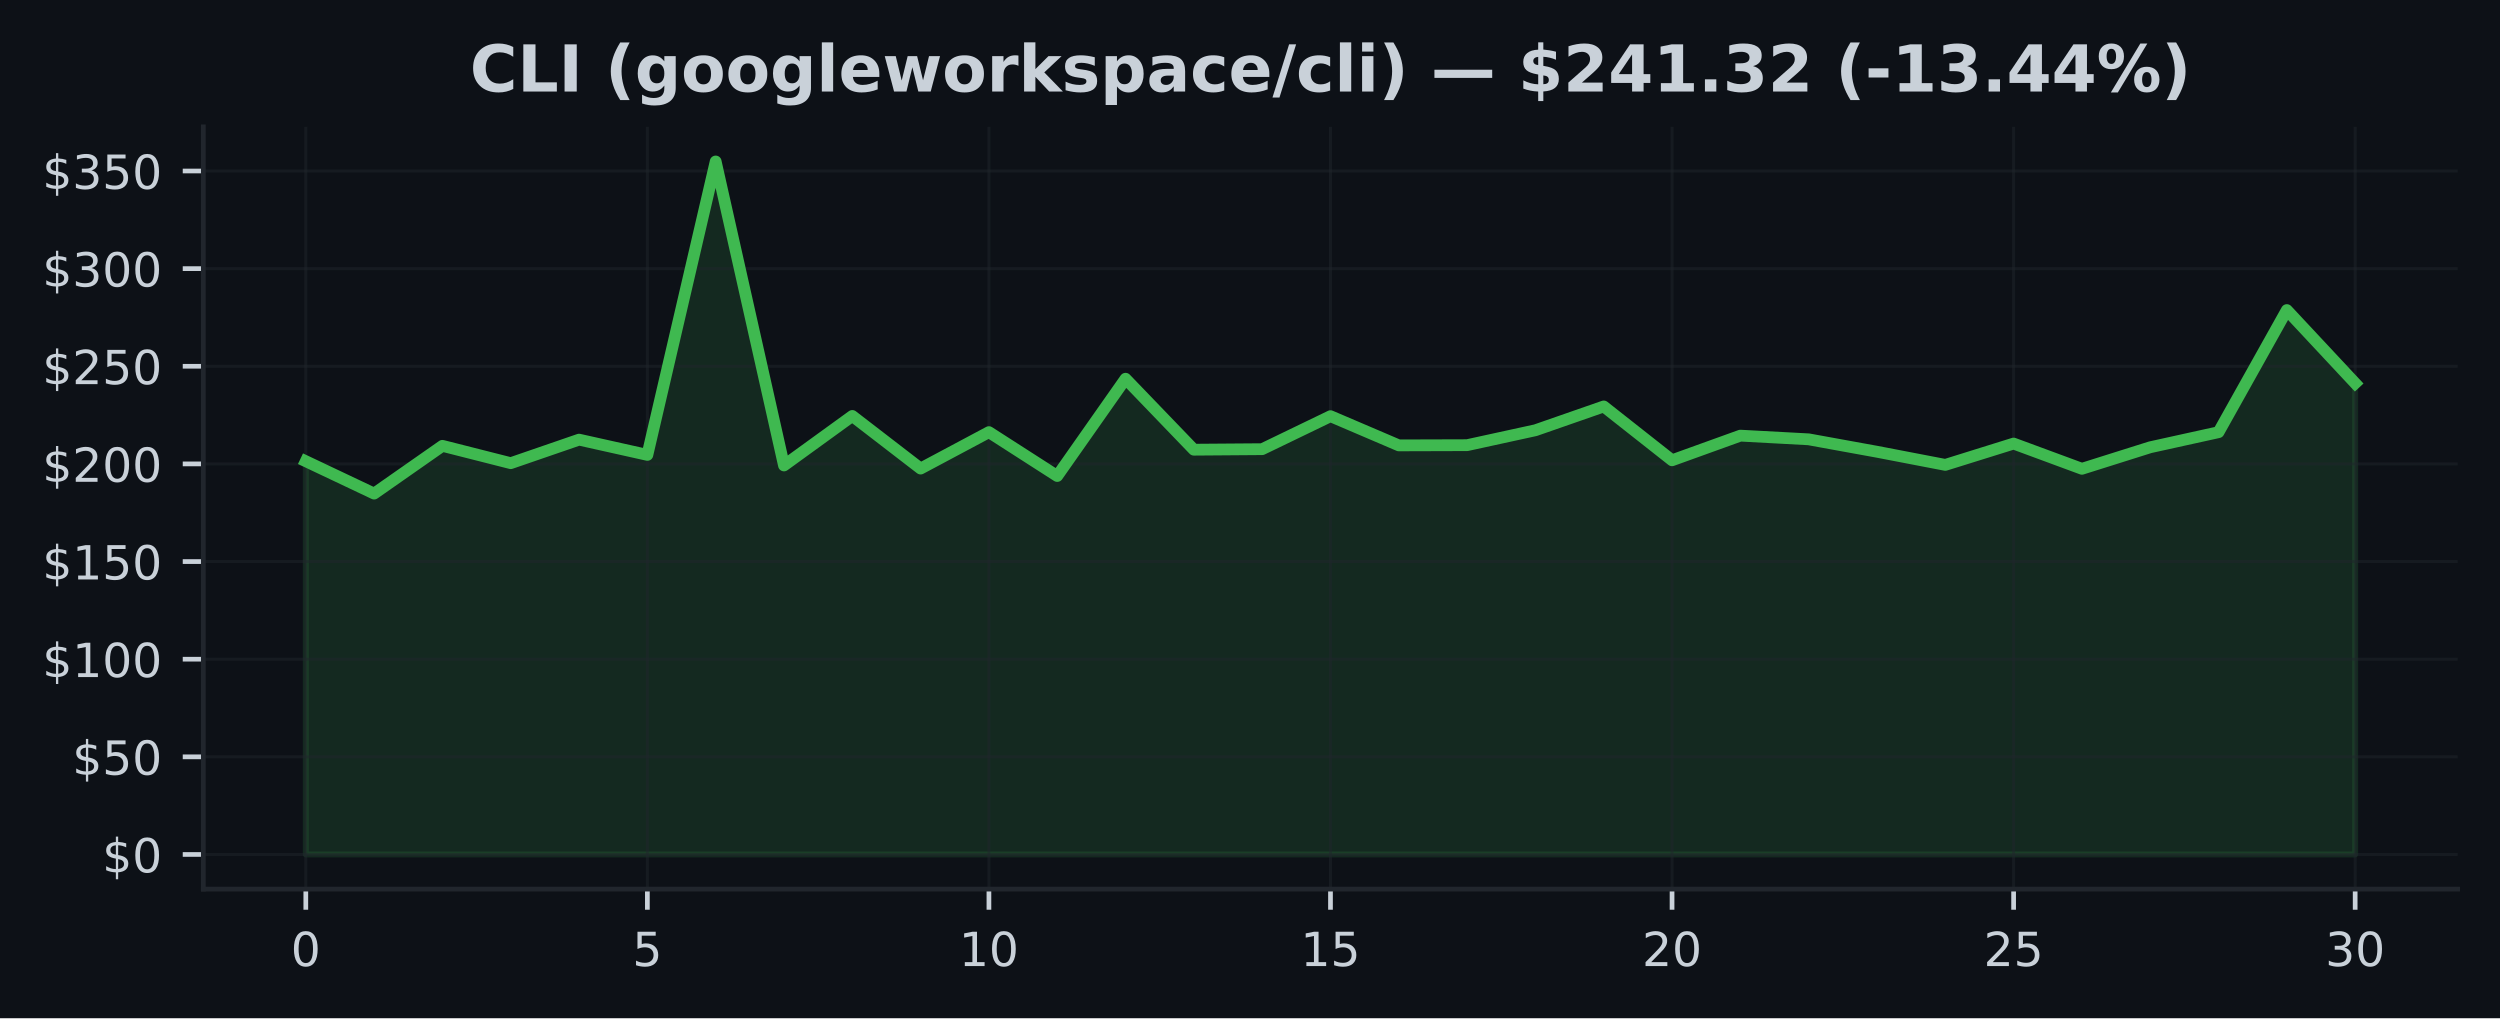
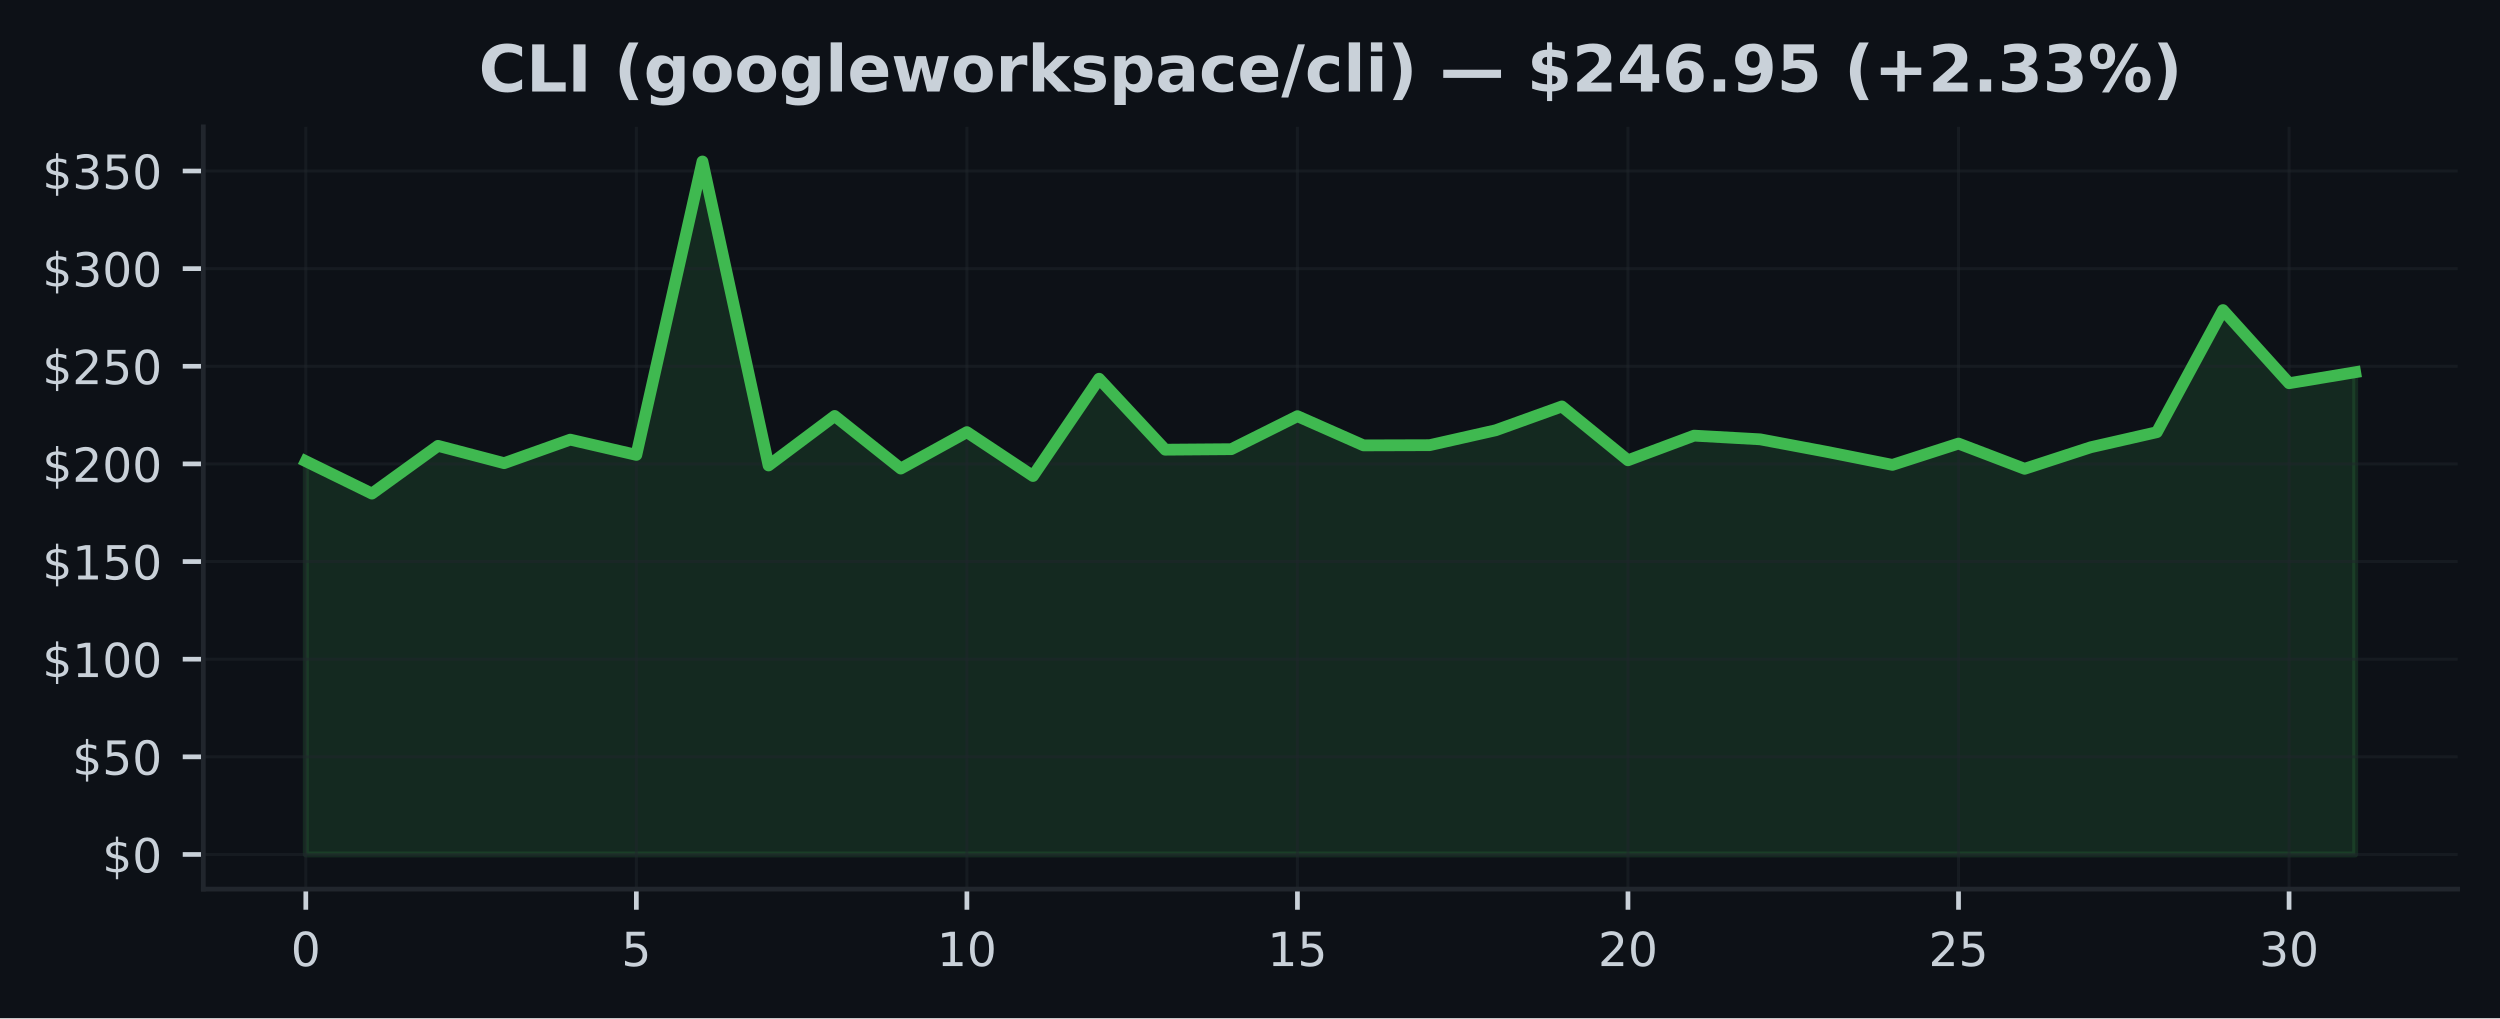
<svg xmlns="http://www.w3.org/2000/svg" xmlns:xlink="http://www.w3.org/1999/xlink" width="424.91pt" height="173.061pt" viewBox="0 0 424.91 173.061" version="1.1">
  <defs>
    <style type="text/css">*{stroke-linejoin: round; stroke-linecap: butt}</style>
  </defs>
  <g id="figure_1">
    <g id="patch_1">
      <path d="M 0 173.061  L 424.91 173.061  L 424.91 0  L 0 0  z " style="fill: #0d1117" />
    </g>
    <g id="axes_1">
      <g id="patch_2">
        <path d="M 34.56 151.118  L 417.71 151.118  L 417.71 21.558  L 34.56 21.558  z " style="fill: #0d1117" />
      </g>
      <g id="FillBetweenPolyCollection_1">
        <defs>
-           <path id="m65a7d216da" d="M 51.976 -27.832  L 51.976 -94.67  L 63.587 -89.167  L 75.197 -97.285  L 86.808 -94.338  L 98.418 -98.337  L 110.029 -95.745  L 121.64 -145.613  L 133.25 -93.95  L 144.861 -102.363  L 156.471 -93.422  L 168.082 -99.615  L 179.693 -92.157  L 191.303 -108.689  L 202.914 -96.628  L 214.524 -96.718  L 226.135 -102.327  L 237.746 -97.362  L 249.356 -97.398  L 260.967 -99.934  L 272.577 -103.98  L 284.188 -94.829  L 295.799 -99.018  L 307.409 -98.39  L 319.02 -96.28  L 330.63 -94.046  L 342.241 -97.67  L 353.852 -93.382  L 365.462 -97.043  L 377.073 -99.605  L 388.683 -120.359  L 400.294 -107.926  L 400.294 -27.832  L 400.294 -27.832  L 388.683 -27.832  L 377.073 -27.832  L 365.462 -27.832  L 353.852 -27.832  L 342.241 -27.832  L 330.63 -27.832  L 319.02 -27.832  L 307.409 -27.832  L 295.799 -27.832  L 284.188 -27.832  L 272.577 -27.832  L 260.967 -27.832  L 249.356 -27.832  L 237.746 -27.832  L 226.135 -27.832  L 214.524 -27.832  L 202.914 -27.832  L 191.303 -27.832  L 179.693 -27.832  L 168.082 -27.832  L 156.471 -27.832  L 144.861 -27.832  L 133.25 -27.832  L 121.64 -27.832  L 110.029 -27.832  L 98.418 -27.832  L 86.808 -27.832  L 75.197 -27.832  L 63.587 -27.832  L 51.976 -27.832  z " style="stroke: #3fb950; stroke-opacity: 0.15" />
+           <path id="m54e8eab7d3" d="M 51.976 -27.832  L 51.976 -94.67  L 63.212 -89.167  L 74.448 -97.285  L 85.684 -94.338  L 96.92 -98.337  L 108.156 -95.745  L 119.392 -145.613  L 130.628 -93.95  L 141.864 -102.363  L 153.101 -93.422  L 164.337 -99.615  L 175.573 -92.157  L 186.809 -108.689  L 198.045 -96.628  L 209.281 -96.718  L 220.517 -102.327  L 231.753 -97.362  L 242.989 -97.398  L 254.225 -99.934  L 265.461 -103.98  L 276.697 -94.829  L 287.933 -99.018  L 299.169 -98.39  L 310.406 -96.28  L 321.642 -94.046  L 332.878 -97.67  L 344.114 -93.382  L 355.35 -97.043  L 366.586 -99.605  L 377.822 -120.359  L 389.058 -107.926  L 400.294 -109.795  L 400.294 -27.832  L 400.294 -27.832  L 389.058 -27.832  L 377.822 -27.832  L 366.586 -27.832  L 355.35 -27.832  L 344.114 -27.832  L 332.878 -27.832  L 321.642 -27.832  L 310.406 -27.832  L 299.169 -27.832  L 287.933 -27.832  L 276.697 -27.832  L 265.461 -27.832  L 254.225 -27.832  L 242.989 -27.832  L 231.753 -27.832  L 220.517 -27.832  L 209.281 -27.832  L 198.045 -27.832  L 186.809 -27.832  L 175.573 -27.832  L 164.337 -27.832  L 153.101 -27.832  L 141.864 -27.832  L 130.628 -27.832  L 119.392 -27.832  L 108.156 -27.832  L 96.92 -27.832  L 85.684 -27.832  L 74.448 -27.832  L 63.212 -27.832  L 51.976 -27.832  z " style="stroke: #3fb950; stroke-opacity: 0.15" />
        </defs>
-         <g clip-path="url(#p1b38ac2705)">
-           <use xlink:href="#m65a7d216da" x="0" y="173.061" style="fill: #3fb950; fill-opacity: 0.15; stroke: #3fb950; stroke-opacity: 0.15" />
+         <g clip-path="url(#p36ca1c9593)">
+           <use xlink:href="#m54e8eab7d3" x="0" y="173.061" style="fill: #3fb950; fill-opacity: 0.15; stroke: #3fb950; stroke-opacity: 0.15" />
        </g>
      </g>
      <g id="matplotlib.axis_1">
        <g id="xtick_1">
          <g id="line2d_1">
-             <path d="M 51.976 151.118  L 51.976 21.558  " clip-path="url(#p1b38ac2705)" style="fill: none; stroke: #21262d; stroke-opacity: 0.5; stroke-width: 0.5; stroke-linecap: square" />
+             <path d="M 51.976 151.118  L 51.976 21.558  " clip-path="url(#p36ca1c9593)" style="fill: none; stroke: #21262d; stroke-opacity: 0.5; stroke-width: 0.5; stroke-linecap: square" />
          </g>
          <g id="line2d_2">
            <defs>
-               <path id="m52778e39b7" d="M 0 0  L 0 3.5  " style="stroke: #c9d1d9; stroke-width: 0.8" />
+               <path id="m1acdaf95cb" d="M 0 0  L 0 3.5  " style="stroke: #c9d1d9; stroke-width: 0.8" />
            </defs>
            <g>
-               <use xlink:href="#m52778e39b7" x="51.976" y="151.118" style="fill: #c9d1d9; stroke: #c9d1d9; stroke-width: 0.8" />
+               <use xlink:href="#m1acdaf95cb" x="51.976" y="151.118" style="fill: #c9d1d9; stroke: #c9d1d9; stroke-width: 0.8" />
            </g>
          </g>
          <g id="text_1">
            <g style="fill: #c9d1d9" transform="translate(49.43091 164.197) scale(0.08 -0.08)">
              <defs>
                <path id="DejaVuSans-30" d="M 2034 4250  Q 1547 4250 1301 3770  Q 1056 3291 1056 2328  Q 1056 1369 1301 889  Q 1547 409 2034 409  Q 2525 409 2770 889  Q 3016 1369 3016 2328  Q 3016 3291 2770 3770  Q 2525 4250 2034 4250  z M 2034 4750  Q 2819 4750 3233 4129  Q 3647 3509 3647 2328  Q 3647 1150 3233 529  Q 2819 -91 2034 -91  Q 1250 -91 836 529  Q 422 1150 422 2328  Q 422 3509 836 4129  Q 1250 4750 2034 4750  z " transform="scale(0.015625)" />
              </defs>
              <use xlink:href="#DejaVuSans-30" />
            </g>
          </g>
        </g>
        <g id="xtick_2">
          <g id="line2d_3">
-             <path d="M 110.029 151.118  L 110.029 21.558  " clip-path="url(#p1b38ac2705)" style="fill: none; stroke: #21262d; stroke-opacity: 0.5; stroke-width: 0.5; stroke-linecap: square" />
+             <path d="M 108.156 151.118  L 108.156 21.558  " clip-path="url(#p36ca1c9593)" style="fill: none; stroke: #21262d; stroke-opacity: 0.5; stroke-width: 0.5; stroke-linecap: square" />
          </g>
          <g id="line2d_4">
            <g>
-               <use xlink:href="#m52778e39b7" x="110.029" y="151.118" style="fill: #c9d1d9; stroke: #c9d1d9; stroke-width: 0.8" />
+               <use xlink:href="#m1acdaf95cb" x="108.156" y="151.118" style="fill: #c9d1d9; stroke: #c9d1d9; stroke-width: 0.8" />
            </g>
          </g>
          <g id="text_2">
-             <g style="fill: #c9d1d9" transform="translate(107.4839 164.197) scale(0.08 -0.08)">
+             <g style="fill: #c9d1d9" transform="translate(105.6113 164.197) scale(0.08 -0.08)">
              <defs>
                <path id="DejaVuSans-35" d="M 691 4666  L 3169 4666  L 3169 4134  L 1269 4134  L 1269 2991  Q 1406 3038 1543 3061  Q 1681 3084 1819 3084  Q 2600 3084 3056 2656  Q 3513 2228 3513 1497  Q 3513 744 3044 326  Q 2575 -91 1722 -91  Q 1428 -91 1123 -41  Q 819 9 494 109  L 494 744  Q 775 591 1075 516  Q 1375 441 1709 441  Q 2250 441 2565 725  Q 2881 1009 2881 1497  Q 2881 1984 2565 2268  Q 2250 2553 1709 2553  Q 1456 2553 1204 2497  Q 953 2441 691 2322  L 691 4666  z " transform="scale(0.015625)" />
              </defs>
              <use xlink:href="#DejaVuSans-35" />
            </g>
          </g>
        </g>
        <g id="xtick_3">
          <g id="line2d_5">
-             <path d="M 168.082 151.118  L 168.082 21.558  " clip-path="url(#p1b38ac2705)" style="fill: none; stroke: #21262d; stroke-opacity: 0.5; stroke-width: 0.5; stroke-linecap: square" />
+             <path d="M 164.337 151.118  L 164.337 21.558  " clip-path="url(#p36ca1c9593)" style="fill: none; stroke: #21262d; stroke-opacity: 0.5; stroke-width: 0.5; stroke-linecap: square" />
          </g>
          <g id="line2d_6">
            <g>
-               <use xlink:href="#m52778e39b7" x="168.082" y="151.118" style="fill: #c9d1d9; stroke: #c9d1d9; stroke-width: 0.8" />
+               <use xlink:href="#m1acdaf95cb" x="164.337" y="151.118" style="fill: #c9d1d9; stroke: #c9d1d9; stroke-width: 0.8" />
            </g>
          </g>
          <g id="text_3">
-             <g style="fill: #c9d1d9" transform="translate(162.992 164.197) scale(0.08 -0.08)">
+             <g style="fill: #c9d1d9" transform="translate(159.2466 164.197) scale(0.08 -0.08)">
              <defs>
                <path id="DejaVuSans-31" d="M 794 531  L 1825 531  L 1825 4091  L 703 3866  L 703 4441  L 1819 4666  L 2450 4666  L 2450 531  L 3481 531  L 3481 0  L 794 0  L 794 531  z " transform="scale(0.015625)" />
              </defs>
              <use xlink:href="#DejaVuSans-31" />
              <use xlink:href="#DejaVuSans-30" transform="translate(63.62305 0)" />
            </g>
          </g>
        </g>
        <g id="xtick_4">
          <g id="line2d_7">
-             <path d="M 226.135 151.118  L 226.135 21.558  " clip-path="url(#p1b38ac2705)" style="fill: none; stroke: #21262d; stroke-opacity: 0.5; stroke-width: 0.5; stroke-linecap: square" />
+             <path d="M 220.517 151.118  L 220.517 21.558  " clip-path="url(#p36ca1c9593)" style="fill: none; stroke: #21262d; stroke-opacity: 0.5; stroke-width: 0.5; stroke-linecap: square" />
          </g>
          <g id="line2d_8">
            <g>
-               <use xlink:href="#m52778e39b7" x="226.135" y="151.118" style="fill: #c9d1d9; stroke: #c9d1d9; stroke-width: 0.8" />
+               <use xlink:href="#m1acdaf95cb" x="220.517" y="151.118" style="fill: #c9d1d9; stroke: #c9d1d9; stroke-width: 0.8" />
            </g>
          </g>
          <g id="text_4">
-             <g style="fill: #c9d1d9" transform="translate(221.045 164.197) scale(0.08 -0.08)">
+             <g style="fill: #c9d1d9" transform="translate(215.427 164.197) scale(0.08 -0.08)">
              <use xlink:href="#DejaVuSans-31" />
              <use xlink:href="#DejaVuSans-35" transform="translate(63.62305 0)" />
            </g>
          </g>
        </g>
        <g id="xtick_5">
          <g id="line2d_9">
-             <path d="M 284.188 151.118  L 284.188 21.558  " clip-path="url(#p1b38ac2705)" style="fill: none; stroke: #21262d; stroke-opacity: 0.5; stroke-width: 0.5; stroke-linecap: square" />
+             <path d="M 276.697 151.118  L 276.697 21.558  " clip-path="url(#p36ca1c9593)" style="fill: none; stroke: #21262d; stroke-opacity: 0.5; stroke-width: 0.5; stroke-linecap: square" />
          </g>
          <g id="line2d_10">
            <g>
-               <use xlink:href="#m52778e39b7" x="284.188" y="151.118" style="fill: #c9d1d9; stroke: #c9d1d9; stroke-width: 0.8" />
+               <use xlink:href="#m1acdaf95cb" x="276.697" y="151.118" style="fill: #c9d1d9; stroke: #c9d1d9; stroke-width: 0.8" />
            </g>
          </g>
          <g id="text_5">
-             <g style="fill: #c9d1d9" transform="translate(279.098 164.197) scale(0.08 -0.08)">
+             <g style="fill: #c9d1d9" transform="translate(271.6073 164.197) scale(0.08 -0.08)">
              <defs>
                <path id="DejaVuSans-32" d="M 1228 531  L 3431 531  L 3431 0  L 469 0  L 469 531  Q 828 903 1448 1529  Q 2069 2156 2228 2338  Q 2531 2678 2651 2914  Q 2772 3150 2772 3378  Q 2772 3750 2511 3984  Q 2250 4219 1831 4219  Q 1534 4219 1204 4116  Q 875 4013 500 3803  L 500 4441  Q 881 4594 1212 4672  Q 1544 4750 1819 4750  Q 2544 4750 2975 4387  Q 3406 4025 3406 3419  Q 3406 3131 3298 2873  Q 3191 2616 2906 2266  Q 2828 2175 2409 1742  Q 1991 1309 1228 531  z " transform="scale(0.015625)" />
              </defs>
              <use xlink:href="#DejaVuSans-32" />
              <use xlink:href="#DejaVuSans-30" transform="translate(63.62305 0)" />
            </g>
          </g>
        </g>
        <g id="xtick_6">
          <g id="line2d_11">
-             <path d="M 342.241 151.118  L 342.241 21.558  " clip-path="url(#p1b38ac2705)" style="fill: none; stroke: #21262d; stroke-opacity: 0.5; stroke-width: 0.5; stroke-linecap: square" />
+             <path d="M 332.878 151.118  L 332.878 21.558  " clip-path="url(#p36ca1c9593)" style="fill: none; stroke: #21262d; stroke-opacity: 0.5; stroke-width: 0.5; stroke-linecap: square" />
          </g>
          <g id="line2d_12">
            <g>
-               <use xlink:href="#m52778e39b7" x="342.241" y="151.118" style="fill: #c9d1d9; stroke: #c9d1d9; stroke-width: 0.8" />
+               <use xlink:href="#m1acdaf95cb" x="332.878" y="151.118" style="fill: #c9d1d9; stroke: #c9d1d9; stroke-width: 0.8" />
            </g>
          </g>
          <g id="text_6">
-             <g style="fill: #c9d1d9" transform="translate(337.1511 164.197) scale(0.08 -0.08)">
+             <g style="fill: #c9d1d9" transform="translate(327.7877 164.197) scale(0.08 -0.08)">
              <use xlink:href="#DejaVuSans-32" />
              <use xlink:href="#DejaVuSans-35" transform="translate(63.62305 0)" />
            </g>
          </g>
        </g>
        <g id="xtick_7">
          <g id="line2d_13">
-             <path d="M 400.294 151.118  L 400.294 21.558  " clip-path="url(#p1b38ac2705)" style="fill: none; stroke: #21262d; stroke-opacity: 0.5; stroke-width: 0.5; stroke-linecap: square" />
+             <path d="M 389.058 151.118  L 389.058 21.558  " clip-path="url(#p36ca1c9593)" style="fill: none; stroke: #21262d; stroke-opacity: 0.5; stroke-width: 0.5; stroke-linecap: square" />
          </g>
          <g id="line2d_14">
            <g>
-               <use xlink:href="#m52778e39b7" x="400.294" y="151.118" style="fill: #c9d1d9; stroke: #c9d1d9; stroke-width: 0.8" />
+               <use xlink:href="#m1acdaf95cb" x="389.058" y="151.118" style="fill: #c9d1d9; stroke: #c9d1d9; stroke-width: 0.8" />
            </g>
          </g>
          <g id="text_7">
-             <g style="fill: #c9d1d9" transform="translate(395.2041 164.197) scale(0.08 -0.08)">
+             <g style="fill: #c9d1d9" transform="translate(383.968 164.197) scale(0.08 -0.08)">
              <defs>
                <path id="DejaVuSans-33" d="M 2597 2516  Q 3050 2419 3304 2112  Q 3559 1806 3559 1356  Q 3559 666 3084 287  Q 2609 -91 1734 -91  Q 1441 -91 1130 -33  Q 819 25 488 141  L 488 750  Q 750 597 1062 519  Q 1375 441 1716 441  Q 2309 441 2620 675  Q 2931 909 2931 1356  Q 2931 1769 2642 2001  Q 2353 2234 1838 2234  L 1294 2234  L 1294 2753  L 1863 2753  Q 2328 2753 2575 2939  Q 2822 3125 2822 3475  Q 2822 3834 2567 4026  Q 2313 4219 1838 4219  Q 1578 4219 1281 4162  Q 984 4106 628 3988  L 628 4550  Q 988 4650 1302 4700  Q 1616 4750 1894 4750  Q 2613 4750 3031 4423  Q 3450 4097 3450 3541  Q 3450 3153 3228 2886  Q 3006 2619 2597 2516  z " transform="scale(0.015625)" />
              </defs>
              <use xlink:href="#DejaVuSans-33" />
              <use xlink:href="#DejaVuSans-30" transform="translate(63.62305 0)" />
            </g>
          </g>
        </g>
      </g>
      <g id="matplotlib.axis_2">
        <g id="ytick_1">
          <g id="line2d_15">
-             <path d="M 34.56 145.229  L 417.71 145.229  " clip-path="url(#p1b38ac2705)" style="fill: none; stroke: #21262d; stroke-opacity: 0.5; stroke-width: 0.5; stroke-linecap: square" />
+             <path d="M 34.56 145.229  L 417.71 145.229  " clip-path="url(#p36ca1c9593)" style="fill: none; stroke: #21262d; stroke-opacity: 0.5; stroke-width: 0.5; stroke-linecap: square" />
          </g>
          <g id="line2d_16">
            <defs>
-               <path id="mc46b066fcb" d="M 0 0  L -3.5 0  " style="stroke: #c9d1d9; stroke-width: 0.8" />
+               <path id="m7fdf56b247" d="M 0 0  L -3.5 0  " style="stroke: #c9d1d9; stroke-width: 0.8" />
            </defs>
            <g>
-               <use xlink:href="#mc46b066fcb" x="34.56" y="145.229" style="fill: #c9d1d9; stroke: #c9d1d9; stroke-width: 0.8" />
+               <use xlink:href="#m7fdf56b247" x="34.56" y="145.229" style="fill: #c9d1d9; stroke: #c9d1d9; stroke-width: 0.8" />
            </g>
          </g>
          <g id="text_8">
            <g style="fill: #c9d1d9" transform="translate(17.38 148.2686) scale(0.08 -0.08)">
              <defs>
                <path id="DejaVuSans-24" d="M 2163 -941  L 1850 -941  L 1847 0  Q 1519 6 1191 76  Q 863 147 531 288  L 531 850  Q 850 650 1176 548  Q 1503 447 1850 444  L 1850 1869  Q 1159 1981 845 2250  Q 531 2519 531 2988  Q 531 3497 872 3790  Q 1213 4084 1850 4128  L 1850 4863  L 2163 4863  L 2163 4138  Q 2453 4125 2725 4076  Q 2997 4028 3256 3944  L 3256 3397  Q 2997 3528 2723 3600  Q 2450 3672 2163 3684  L 2163 2350  Q 2872 2241 3206 1959  Q 3541 1678 3541 1191  Q 3541 663 3186 358  Q 2831 53 2163 6  L 2163 -941  z M 1850 2406  L 1850 3688  Q 1488 3647 1297 3481  Q 1106 3316 1106 3041  Q 1106 2772 1282 2622  Q 1459 2472 1850 2406  z M 2163 1806  L 2163 453  Q 2559 506 2761 678  Q 2963 850 2963 1131  Q 2963 1406 2770 1568  Q 2578 1731 2163 1806  z " transform="scale(0.015625)" />
              </defs>
              <use xlink:href="#DejaVuSans-24" />
              <use xlink:href="#DejaVuSans-30" transform="translate(63.62305 0)" />
            </g>
          </g>
        </g>
        <g id="ytick_2">
          <g id="line2d_17">
-             <path d="M 34.56 128.634  L 417.71 128.634  " clip-path="url(#p1b38ac2705)" style="fill: none; stroke: #21262d; stroke-opacity: 0.5; stroke-width: 0.5; stroke-linecap: square" />
+             <path d="M 34.56 128.634  L 417.71 128.634  " clip-path="url(#p36ca1c9593)" style="fill: none; stroke: #21262d; stroke-opacity: 0.5; stroke-width: 0.5; stroke-linecap: square" />
          </g>
          <g id="line2d_18">
            <g>
-               <use xlink:href="#mc46b066fcb" x="34.56" y="128.634" style="fill: #c9d1d9; stroke: #c9d1d9; stroke-width: 0.8" />
+               <use xlink:href="#m7fdf56b247" x="34.56" y="128.634" style="fill: #c9d1d9; stroke: #c9d1d9; stroke-width: 0.8" />
            </g>
          </g>
          <g id="text_9">
            <g style="fill: #c9d1d9" transform="translate(12.29 131.6735) scale(0.08 -0.08)">
              <use xlink:href="#DejaVuSans-24" />
              <use xlink:href="#DejaVuSans-35" transform="translate(63.62305 0)" />
              <use xlink:href="#DejaVuSans-30" transform="translate(127.2461 0)" />
            </g>
          </g>
        </g>
        <g id="ytick_3">
          <g id="line2d_19">
-             <path d="M 34.56 112.039  L 417.71 112.039  " clip-path="url(#p1b38ac2705)" style="fill: none; stroke: #21262d; stroke-opacity: 0.5; stroke-width: 0.5; stroke-linecap: square" />
+             <path d="M 34.56 112.039  L 417.71 112.039  " clip-path="url(#p36ca1c9593)" style="fill: none; stroke: #21262d; stroke-opacity: 0.5; stroke-width: 0.5; stroke-linecap: square" />
          </g>
          <g id="line2d_20">
            <g>
-               <use xlink:href="#mc46b066fcb" x="34.56" y="112.039" style="fill: #c9d1d9; stroke: #c9d1d9; stroke-width: 0.8" />
+               <use xlink:href="#m7fdf56b247" x="34.56" y="112.039" style="fill: #c9d1d9; stroke: #c9d1d9; stroke-width: 0.8" />
            </g>
          </g>
          <g id="text_10">
            <g style="fill: #c9d1d9" transform="translate(7.2 115.0784) scale(0.08 -0.08)">
              <use xlink:href="#DejaVuSans-24" />
              <use xlink:href="#DejaVuSans-31" transform="translate(63.62305 0)" />
              <use xlink:href="#DejaVuSans-30" transform="translate(127.2461 0)" />
              <use xlink:href="#DejaVuSans-30" transform="translate(190.8691 0)" />
            </g>
          </g>
        </g>
        <g id="ytick_4">
          <g id="line2d_21">
-             <path d="M 34.56 95.444  L 417.71 95.444  " clip-path="url(#p1b38ac2705)" style="fill: none; stroke: #21262d; stroke-opacity: 0.5; stroke-width: 0.5; stroke-linecap: square" />
+             <path d="M 34.56 95.444  L 417.71 95.444  " clip-path="url(#p36ca1c9593)" style="fill: none; stroke: #21262d; stroke-opacity: 0.5; stroke-width: 0.5; stroke-linecap: square" />
          </g>
          <g id="line2d_22">
            <g>
-               <use xlink:href="#mc46b066fcb" x="34.56" y="95.444" style="fill: #c9d1d9; stroke: #c9d1d9; stroke-width: 0.8" />
+               <use xlink:href="#m7fdf56b247" x="34.56" y="95.444" style="fill: #c9d1d9; stroke: #c9d1d9; stroke-width: 0.8" />
            </g>
          </g>
          <g id="text_11">
            <g style="fill: #c9d1d9" transform="translate(7.2 98.48337) scale(0.08 -0.08)">
              <use xlink:href="#DejaVuSans-24" />
              <use xlink:href="#DejaVuSans-31" transform="translate(63.62305 0)" />
              <use xlink:href="#DejaVuSans-35" transform="translate(127.2461 0)" />
              <use xlink:href="#DejaVuSans-30" transform="translate(190.8691 0)" />
            </g>
          </g>
        </g>
        <g id="ytick_5">
          <g id="line2d_23">
-             <path d="M 34.56 78.849  L 417.71 78.849  " clip-path="url(#p1b38ac2705)" style="fill: none; stroke: #21262d; stroke-opacity: 0.5; stroke-width: 0.5; stroke-linecap: square" />
+             <path d="M 34.56 78.849  L 417.71 78.849  " clip-path="url(#p36ca1c9593)" style="fill: none; stroke: #21262d; stroke-opacity: 0.5; stroke-width: 0.5; stroke-linecap: square" />
          </g>
          <g id="line2d_24">
            <g>
-               <use xlink:href="#mc46b066fcb" x="34.56" y="78.849" style="fill: #c9d1d9; stroke: #c9d1d9; stroke-width: 0.8" />
+               <use xlink:href="#m7fdf56b247" x="34.56" y="78.849" style="fill: #c9d1d9; stroke: #c9d1d9; stroke-width: 0.8" />
            </g>
          </g>
          <g id="text_12">
            <g style="fill: #c9d1d9" transform="translate(7.2 81.8883) scale(0.08 -0.08)">
              <use xlink:href="#DejaVuSans-24" />
              <use xlink:href="#DejaVuSans-32" transform="translate(63.62305 0)" />
              <use xlink:href="#DejaVuSans-30" transform="translate(127.2461 0)" />
              <use xlink:href="#DejaVuSans-30" transform="translate(190.8691 0)" />
            </g>
          </g>
        </g>
        <g id="ytick_6">
          <g id="line2d_25">
-             <path d="M 34.56 62.254  L 417.71 62.254  " clip-path="url(#p1b38ac2705)" style="fill: none; stroke: #21262d; stroke-opacity: 0.5; stroke-width: 0.5; stroke-linecap: square" />
+             <path d="M 34.56 62.254  L 417.71 62.254  " clip-path="url(#p36ca1c9593)" style="fill: none; stroke: #21262d; stroke-opacity: 0.5; stroke-width: 0.5; stroke-linecap: square" />
          </g>
          <g id="line2d_26">
            <g>
-               <use xlink:href="#mc46b066fcb" x="34.56" y="62.254" style="fill: #c9d1d9; stroke: #c9d1d9; stroke-width: 0.8" />
+               <use xlink:href="#m7fdf56b247" x="34.56" y="62.254" style="fill: #c9d1d9; stroke: #c9d1d9; stroke-width: 0.8" />
            </g>
          </g>
          <g id="text_13">
            <g style="fill: #c9d1d9" transform="translate(7.2 65.29324) scale(0.08 -0.08)">
              <use xlink:href="#DejaVuSans-24" />
              <use xlink:href="#DejaVuSans-32" transform="translate(63.62305 0)" />
              <use xlink:href="#DejaVuSans-35" transform="translate(127.2461 0)" />
              <use xlink:href="#DejaVuSans-30" transform="translate(190.8691 0)" />
            </g>
          </g>
        </g>
        <g id="ytick_7">
          <g id="line2d_27">
-             <path d="M 34.56 45.659  L 417.71 45.659  " clip-path="url(#p1b38ac2705)" style="fill: none; stroke: #21262d; stroke-opacity: 0.5; stroke-width: 0.5; stroke-linecap: square" />
+             <path d="M 34.56 45.659  L 417.71 45.659  " clip-path="url(#p36ca1c9593)" style="fill: none; stroke: #21262d; stroke-opacity: 0.5; stroke-width: 0.5; stroke-linecap: square" />
          </g>
          <g id="line2d_28">
            <g>
-               <use xlink:href="#mc46b066fcb" x="34.56" y="45.659" style="fill: #c9d1d9; stroke: #c9d1d9; stroke-width: 0.8" />
+               <use xlink:href="#m7fdf56b247" x="34.56" y="45.659" style="fill: #c9d1d9; stroke: #c9d1d9; stroke-width: 0.8" />
            </g>
          </g>
          <g id="text_14">
            <g style="fill: #c9d1d9" transform="translate(7.2 48.69817) scale(0.08 -0.08)">
              <use xlink:href="#DejaVuSans-24" />
              <use xlink:href="#DejaVuSans-33" transform="translate(63.62305 0)" />
              <use xlink:href="#DejaVuSans-30" transform="translate(127.2461 0)" />
              <use xlink:href="#DejaVuSans-30" transform="translate(190.8691 0)" />
            </g>
          </g>
        </g>
        <g id="ytick_8">
          <g id="line2d_29">
-             <path d="M 34.56 29.064  L 417.71 29.064  " clip-path="url(#p1b38ac2705)" style="fill: none; stroke: #21262d; stroke-opacity: 0.5; stroke-width: 0.5; stroke-linecap: square" />
+             <path d="M 34.56 29.064  L 417.71 29.064  " clip-path="url(#p36ca1c9593)" style="fill: none; stroke: #21262d; stroke-opacity: 0.5; stroke-width: 0.5; stroke-linecap: square" />
          </g>
          <g id="line2d_30">
            <g>
-               <use xlink:href="#mc46b066fcb" x="34.56" y="29.064" style="fill: #c9d1d9; stroke: #c9d1d9; stroke-width: 0.8" />
+               <use xlink:href="#m7fdf56b247" x="34.56" y="29.064" style="fill: #c9d1d9; stroke: #c9d1d9; stroke-width: 0.8" />
            </g>
          </g>
          <g id="text_15">
            <g style="fill: #c9d1d9" transform="translate(7.2 32.10311) scale(0.08 -0.08)">
              <use xlink:href="#DejaVuSans-24" />
              <use xlink:href="#DejaVuSans-33" transform="translate(63.62305 0)" />
              <use xlink:href="#DejaVuSans-35" transform="translate(127.2461 0)" />
              <use xlink:href="#DejaVuSans-30" transform="translate(190.8691 0)" />
            </g>
          </g>
        </g>
      </g>
      <g id="line2d_31">
-         <path d="M 51.976 78.391  L 63.587 83.894  L 75.197 75.776  L 86.808 78.723  L 98.418 74.723  L 110.029 77.316  L 121.64 27.447  L 133.25 79.111  L 144.861 70.697  L 156.471 79.639  L 168.082 73.446  L 179.693 80.903  L 191.303 64.371  L 202.914 76.433  L 214.524 76.343  L 226.135 70.734  L 237.746 75.699  L 249.356 75.663  L 260.967 73.127  L 272.577 69.081  L 284.188 78.232  L 295.799 74.043  L 307.409 74.67  L 319.02 76.781  L 330.63 79.015  L 342.241 75.391  L 353.852 79.679  L 365.462 76.018  L 377.073 73.456  L 388.683 52.702  L 400.294 65.135  " clip-path="url(#p1b38ac2705)" style="fill: none; stroke: #3fb950; stroke-width: 2; stroke-linecap: square" />
+         <path d="M 51.976 78.391  L 63.212 83.894  L 74.448 75.776  L 85.684 78.723  L 96.92 74.723  L 108.156 77.316  L 119.392 27.447  L 130.628 79.111  L 141.864 70.697  L 153.101 79.639  L 164.337 73.446  L 175.573 80.903  L 186.809 64.371  L 198.045 76.433  L 209.281 76.343  L 220.517 70.734  L 231.753 75.699  L 242.989 75.663  L 254.225 73.127  L 265.461 69.081  L 276.697 78.232  L 287.933 74.043  L 299.169 74.67  L 310.406 76.781  L 321.642 79.015  L 332.878 75.391  L 344.114 79.679  L 355.35 76.018  L 366.586 73.456  L 377.822 52.702  L 389.058 65.135  L 400.294 63.266  " clip-path="url(#p36ca1c9593)" style="fill: none; stroke: #3fb950; stroke-width: 2; stroke-linecap: square" />
      </g>
      <g id="patch_3">
        <path d="M 34.56 151.118  L 34.56 21.558  " style="fill: none; stroke: #21262d; stroke-width: 0.8; stroke-linejoin: miter; stroke-linecap: square" />
      </g>
      <g id="patch_4">
        <path d="M 34.56 151.118  L 417.71 151.118  " style="fill: none; stroke: #21262d; stroke-width: 0.8; stroke-linejoin: miter; stroke-linecap: square" />
      </g>
      <g id="text_16">
-         <g style="fill: #c9d1d9" transform="translate(79.86422 15.55828) scale(0.11 -0.11)">
+         <g style="fill: #c9d1d9" transform="translate(81.36469 15.55828) scale(0.11 -0.11)">
          <defs>
            <path id="DejaVuSans-Bold-43" d="M 4288 256  Q 3956 84 3597 -3  Q 3238 -91 2847 -91  Q 1681 -91 1000 561  Q 319 1213 319 2328  Q 319 3447 1000 4098  Q 1681 4750 2847 4750  Q 3238 4750 3597 4662  Q 3956 4575 4288 4403  L 4288 3438  Q 3953 3666 3628 3772  Q 3303 3878 2944 3878  Q 2300 3878 1931 3465  Q 1563 3053 1563 2328  Q 1563 1606 1931 1193  Q 2300 781 2944 781  Q 3303 781 3628 887  Q 3953 994 4288 1222  L 4288 256  z " transform="scale(0.015625)" />
            <path id="DejaVuSans-Bold-4c" d="M 588 4666  L 1791 4666  L 1791 909  L 3903 909  L 3903 0  L 588 0  L 588 4666  z " transform="scale(0.015625)" />
            <path id="DejaVuSans-Bold-49" d="M 588 4666  L 1791 4666  L 1791 0  L 588 0  L 588 4666  z " transform="scale(0.015625)" />
            <path id="DejaVuSans-Bold-20" transform="scale(0.015625)" />
            <path id="DejaVuSans-Bold-28" d="M 2413 -844  L 1484 -844  Q 1006 -72 778 623  Q 550 1319 550 2003  Q 550 2688 779 3389  Q 1009 4091 1484 4856  L 2413 4856  Q 2013 4116 1813 3408  Q 1613 2700 1613 2009  Q 1613 1319 1811 609  Q 2009 -100 2413 -844  z " transform="scale(0.015625)" />
            <path id="DejaVuSans-Bold-67" d="M 2919 594  Q 2688 288 2409 144  Q 2131 0 1766 0  Q 1125 0 706 504  Q 288 1009 288 1791  Q 288 2575 706 3076  Q 1125 3578 1766 3578  Q 2131 3578 2409 3434  Q 2688 3291 2919 2981  L 2919 3500  L 4044 3500  L 4044 353  Q 4044 -491 3511 -936  Q 2978 -1381 1966 -1381  Q 1638 -1381 1331 -1331  Q 1025 -1281 716 -1178  L 716 -306  Q 1009 -475 1290 -558  Q 1572 -641 1856 -641  Q 2406 -641 2662 -400  Q 2919 -159 2919 353  L 2919 594  z M 2181 2772  Q 1834 2772 1640 2515  Q 1447 2259 1447 1791  Q 1447 1309 1634 1061  Q 1822 813 2181 813  Q 2531 813 2725 1069  Q 2919 1325 2919 1791  Q 2919 2259 2725 2515  Q 2531 2772 2181 2772  z " transform="scale(0.015625)" />
            <path id="DejaVuSans-Bold-6f" d="M 2203 2784  Q 1831 2784 1636 2517  Q 1441 2250 1441 1747  Q 1441 1244 1636 976  Q 1831 709 2203 709  Q 2569 709 2762 976  Q 2956 1244 2956 1747  Q 2956 2250 2762 2517  Q 2569 2784 2203 2784  z M 2203 3584  Q 3106 3584 3614 3096  Q 4122 2609 4122 1747  Q 4122 884 3614 396  Q 3106 -91 2203 -91  Q 1297 -91 786 396  Q 275 884 275 1747  Q 275 2609 786 3096  Q 1297 3584 2203 3584  z " transform="scale(0.015625)" />
            <path id="DejaVuSans-Bold-6c" d="M 538 4863  L 1656 4863  L 1656 0  L 538 0  L 538 4863  z " transform="scale(0.015625)" />
            <path id="DejaVuSans-Bold-65" d="M 4031 1759  L 4031 1441  L 1416 1441  Q 1456 1047 1700 850  Q 1944 653 2381 653  Q 2734 653 3104 758  Q 3475 863 3866 1075  L 3866 213  Q 3469 63 3072 -14  Q 2675 -91 2278 -91  Q 1328 -91 801 392  Q 275 875 275 1747  Q 275 2603 792 3093  Q 1309 3584 2216 3584  Q 3041 3584 3536 3087  Q 4031 2591 4031 1759  z M 2881 2131  Q 2881 2450 2695 2645  Q 2509 2841 2209 2841  Q 1884 2841 1681 2658  Q 1478 2475 1428 2131  L 2881 2131  z " transform="scale(0.015625)" />
            <path id="DejaVuSans-Bold-77" d="M 225 3500  L 1313 3500  L 1900 1088  L 2491 3500  L 3425 3500  L 4013 1113  L 4603 3500  L 5691 3500  L 4769 0  L 3547 0  L 2956 2406  L 2369 0  L 1147 0  L 225 3500  z " transform="scale(0.015625)" />
            <path id="DejaVuSans-Bold-72" d="M 3138 2547  Q 2991 2616 2845 2648  Q 2700 2681 2553 2681  Q 2122 2681 1889 2404  Q 1656 2128 1656 1613  L 1656 0  L 538 0  L 538 3500  L 1656 3500  L 1656 2925  Q 1872 3269 2151 3426  Q 2431 3584 2822 3584  Q 2878 3584 2943 3579  Q 3009 3575 3134 3559  L 3138 2547  z " transform="scale(0.015625)" />
            <path id="DejaVuSans-Bold-6b" d="M 538 4863  L 1656 4863  L 1656 2216  L 2944 3500  L 4244 3500  L 2534 1894  L 4378 0  L 3022 0  L 1656 1459  L 1656 0  L 538 0  L 538 4863  z " transform="scale(0.015625)" />
            <path id="DejaVuSans-Bold-73" d="M 3272 3391  L 3272 2541  Q 2913 2691 2578 2766  Q 2244 2841 1947 2841  Q 1628 2841 1473 2761  Q 1319 2681 1319 2516  Q 1319 2381 1436 2309  Q 1553 2238 1856 2203  L 2053 2175  Q 2913 2066 3209 1816  Q 3506 1566 3506 1031  Q 3506 472 3093 190  Q 2681 -91 1863 -91  Q 1516 -91 1145 -36  Q 775 19 384 128  L 384 978  Q 719 816 1070 734  Q 1422 653 1784 653  Q 2113 653 2278 743  Q 2444 834 2444 1013  Q 2444 1163 2330 1236  Q 2216 1309 1875 1350  L 1678 1375  Q 931 1469 631 1722  Q 331 1975 331 2491  Q 331 3047 712 3315  Q 1094 3584 1881 3584  Q 2191 3584 2531 3537  Q 2872 3491 3272 3391  z " transform="scale(0.015625)" />
            <path id="DejaVuSans-Bold-70" d="M 1656 506  L 1656 -1331  L 538 -1331  L 538 3500  L 1656 3500  L 1656 2988  Q 1888 3294 2169 3439  Q 2450 3584 2816 3584  Q 3463 3584 3878 3070  Q 4294 2556 4294 1747  Q 4294 938 3878 423  Q 3463 -91 2816 -91  Q 2450 -91 2169 54  Q 1888 200 1656 506  z M 2400 2772  Q 2041 2772 1848 2508  Q 1656 2244 1656 1747  Q 1656 1250 1848 986  Q 2041 722 2400 722  Q 2759 722 2948 984  Q 3138 1247 3138 1747  Q 3138 2247 2948 2509  Q 2759 2772 2400 2772  z " transform="scale(0.015625)" />
            <path id="DejaVuSans-Bold-61" d="M 2106 1575  Q 1756 1575 1579 1456  Q 1403 1338 1403 1106  Q 1403 894 1545 773  Q 1688 653 1941 653  Q 2256 653 2472 879  Q 2688 1106 2688 1447  L 2688 1575  L 2106 1575  z M 3816 1997  L 3816 0  L 2688 0  L 2688 519  Q 2463 200 2181 54  Q 1900 -91 1497 -91  Q 953 -91 614 226  Q 275 544 275 1050  Q 275 1666 698 1953  Q 1122 2241 2028 2241  L 2688 2241  L 2688 2328  Q 2688 2594 2478 2717  Q 2269 2841 1825 2841  Q 1466 2841 1156 2769  Q 847 2697 581 2553  L 581 3406  Q 941 3494 1303 3539  Q 1666 3584 2028 3584  Q 2975 3584 3395 3211  Q 3816 2838 3816 1997  z " transform="scale(0.015625)" />
            <path id="DejaVuSans-Bold-63" d="M 3366 3391  L 3366 2478  Q 3138 2634 2908 2709  Q 2678 2784 2431 2784  Q 1963 2784 1702 2511  Q 1441 2238 1441 1747  Q 1441 1256 1702 982  Q 1963 709 2431 709  Q 2694 709 2930 787  Q 3166 866 3366 1019  L 3366 103  Q 3103 6 2833 -42  Q 2563 -91 2291 -91  Q 1344 -91 809 395  Q 275 881 275 1747  Q 275 2613 809 3098  Q 1344 3584 2291 3584  Q 2566 3584 2833 3536  Q 3100 3488 3366 3391  z " transform="scale(0.015625)" />
            <path id="DejaVuSans-Bold-2f" d="M 1644 4666  L 2338 4666  L 691 -594  L 0 -594  L 1644 4666  z " transform="scale(0.015625)" />
            <path id="DejaVuSans-Bold-69" d="M 538 3500  L 1656 3500  L 1656 0  L 538 0  L 538 3500  z M 538 4863  L 1656 4863  L 1656 3950  L 538 3950  L 538 4863  z " transform="scale(0.015625)" />
            <path id="DejaVuSans-Bold-29" d="M 513 -844  Q 913 -100 1113 609  Q 1313 1319 1313 2009  Q 1313 2700 1113 3408  Q 913 4116 513 4856  L 1441 4856  Q 1916 4091 2145 3389  Q 2375 2688 2375 2003  Q 2375 1319 2147 623  Q 1919 -72 1441 -844  L 513 -844  z " transform="scale(0.015625)" />
            <path id="DejaVuSans-Bold-2014" d="M 344 2156  L 6056 2156  L 6056 1350  L 344 1350  L 344 2156  z " transform="scale(0.015625)" />
            <path id="DejaVuSans-Bold-24" d="M 2484 -941  L 1978 -941  L 1975 0  Q 1584 16 1218 87  Q 853 159 506 288  L 506 1106  Q 866 922 1233 823  Q 1600 725 1978 713  L 1978 1684  L 1875 1703  Q 1128 1834 814 2115  Q 500 2397 500 2925  Q 500 3484 883 3798  Q 1266 4113 1975 4141  L 1978 4863  L 2484 4863  L 2484 4153  Q 2797 4128 3109 4075  Q 3422 4022 3738 3938  L 3738 3144  Q 3425 3275 3112 3348  Q 2800 3422 2484 3438  L 2484 2541  L 2584 2522  Q 3378 2397 3698 2105  Q 4019 1813 4019 1241  Q 4019 666 3637 358  Q 3256 50 2484 6  L 2484 -941  z M 1978 2613  L 1978 3428  Q 1756 3416 1623 3308  Q 1491 3200 1491 3034  Q 1491 2850 1612 2745  Q 1734 2641 1978 2613  z M 2484 1594  L 2484 725  Q 2756 728 2892 831  Q 3028 934 3028 1141  Q 3028 1353 2903 1458  Q 2778 1563 2484 1594  z " transform="scale(0.015625)" />
            <path id="DejaVuSans-Bold-32" d="M 1844 884  L 3897 884  L 3897 0  L 506 0  L 506 884  L 2209 2388  Q 2438 2594 2547 2791  Q 2656 2988 2656 3200  Q 2656 3528 2436 3728  Q 2216 3928 1850 3928  Q 1569 3928 1234 3808  Q 900 3688 519 3450  L 519 4475  Q 925 4609 1322 4679  Q 1719 4750 2100 4750  Q 2938 4750 3402 4381  Q 3866 4013 3866 3353  Q 3866 2972 3669 2642  Q 3472 2313 2841 1759  L 1844 884  z " transform="scale(0.015625)" />
            <path id="DejaVuSans-Bold-34" d="M 2356 3675  L 1038 1722  L 2356 1722  L 2356 3675  z M 2156 4666  L 3494 4666  L 3494 1722  L 4159 1722  L 4159 850  L 3494 850  L 3494 0  L 2356 0  L 2356 850  L 288 850  L 288 1881  L 2156 4666  z " transform="scale(0.015625)" />
-             <path id="DejaVuSans-Bold-31" d="M 750 831  L 1813 831  L 1813 3847  L 722 3622  L 722 4441  L 1806 4666  L 2950 4666  L 2950 831  L 4013 831  L 4013 0  L 750 0  L 750 831  z " transform="scale(0.015625)" />
+             <path id="DejaVuSans-Bold-36" d="M 2316 2303  Q 2000 2303 1842 2098  Q 1684 1894 1684 1484  Q 1684 1075 1842 870  Q 2000 666 2316 666  Q 2634 666 2792 870  Q 2950 1075 2950 1484  Q 2950 1894 2792 2098  Q 2634 2303 2316 2303  z M 3803 4544  L 3803 3681  Q 3506 3822 3243 3889  Q 2981 3956 2731 3956  Q 2194 3956 1894 3657  Q 1594 3359 1544 2772  Q 1750 2925 1990 3001  Q 2231 3078 2516 3078  Q 3231 3078 3670 2659  Q 4109 2241 4109 1563  Q 4109 813 3618 361  Q 3128 -91 2303 -91  Q 1394 -91 895 523  Q 397 1138 397 2266  Q 397 3422 980 4083  Q 1563 4744 2578 4744  Q 2900 4744 3203 4694  Q 3506 4644 3803 4544  z " transform="scale(0.015625)" />
            <path id="DejaVuSans-Bold-2e" d="M 653 1209  L 1778 1209  L 1778 0  L 653 0  L 653 1209  z " transform="scale(0.015625)" />
+             <path id="DejaVuSans-Bold-39" d="M 641 103  L 641 966  Q 928 831 1190 764  Q 1453 697 1709 697  Q 2247 697 2547 995  Q 2847 1294 2900 1881  Q 2688 1725 2447 1647  Q 2206 1569 1925 1569  Q 1209 1569 770 1986  Q 331 2403 331 3084  Q 331 3838 820 4291  Q 1309 4744 2131 4744  Q 3044 4744 3544 4128  Q 4044 3513 4044 2388  Q 4044 1231 3459 570  Q 2875 -91 1856 -91  Q 1528 -91 1228 -42  Q 928 6 641 103  z M 2125 2350  Q 2441 2350 2600 2554  Q 2759 2759 2759 3169  Q 2759 3575 2600 3781  Q 2441 3988 2125 3988  Q 1809 3988 1650 3781  Q 1491 3575 1491 3169  Q 1491 2759 1650 2554  Q 1809 2350 2125 2350  z " transform="scale(0.015625)" />
+             <path id="DejaVuSans-Bold-35" d="M 678 4666  L 3669 4666  L 3669 3781  L 1638 3781  L 1638 3059  Q 1775 3097 1914 3117  Q 2053 3138 2203 3138  Q 3056 3138 3531 2711  Q 4006 2284 4006 1522  Q 4006 766 3489 337  Q 2972 -91 2053 -91  Q 1656 -91 1267 -14  Q 878 63 494 219  L 494 1166  Q 875 947 1217 837  Q 1559 728 1863 728  Q 2300 728 2551 942  Q 2803 1156 2803 1522  Q 2803 1891 2551 2103  Q 2300 2316 1863 2316  Q 1603 2316 1309 2248  Q 1016 2181 678 2041  L 678 4666  z " transform="scale(0.015625)" />
+             <path id="DejaVuSans-Bold-2b" d="M 3053 4013  L 3053 2375  L 4684 2375  L 4684 1638  L 3053 1638  L 3053 0  L 2309 0  L 2309 1638  L 678 1638  L 678 2375  L 2309 2375  L 2309 4013  L 3053 4013  z " transform="scale(0.015625)" />
            <path id="DejaVuSans-Bold-33" d="M 2981 2516  Q 3453 2394 3698 2092  Q 3944 1791 3944 1325  Q 3944 631 3412 270  Q 2881 -91 1863 -91  Q 1503 -91 1142 -33  Q 781 25 428 141  L 428 1069  Q 766 900 1098 814  Q 1431 728 1753 728  Q 2231 728 2486 893  Q 2741 1059 2741 1369  Q 2741 1688 2480 1852  Q 2219 2016 1709 2016  L 1228 2016  L 1228 2791  L 1734 2791  Q 2188 2791 2409 2933  Q 2631 3075 2631 3366  Q 2631 3634 2415 3781  Q 2200 3928 1806 3928  Q 1516 3928 1219 3862  Q 922 3797 628 3669  L 628 4550  Q 984 4650 1334 4700  Q 1684 4750 2022 4750  Q 2931 4750 3382 4451  Q 3834 4153 3834 3553  Q 3834 3144 3618 2883  Q 3403 2622 2981 2516  z " transform="scale(0.015625)" />
-             <path id="DejaVuSans-Bold-2d" d="M 347 2297  L 2309 2297  L 2309 1388  L 347 1388  L 347 2297  z " transform="scale(0.015625)" />
            <path id="DejaVuSans-Bold-25" d="M 4959 1925  Q 4738 1925 4616 1733  Q 4494 1541 4494 1184  Q 4494 825 4614 633  Q 4734 441 4959 441  Q 5184 441 5303 633  Q 5422 825 5422 1184  Q 5422 1541 5301 1733  Q 5181 1925 4959 1925  z M 4959 2450  Q 5541 2450 5875 2112  Q 6209 1775 6209 1184  Q 6209 594 5875 251  Q 5541 -91 4959 -91  Q 4378 -91 4042 251  Q 3706 594 3706 1184  Q 3706 1772 4042 2111  Q 4378 2450 4959 2450  z M 2094 -91  L 1403 -91  L 4319 4750  L 5013 4750  L 2094 -91  z M 1453 4750  Q 2034 4750 2367 4411  Q 2700 4072 2700 3481  Q 2700 2891 2367 2550  Q 2034 2209 1453 2209  Q 872 2209 539 2550  Q 206 2891 206 3481  Q 206 4072 539 4411  Q 872 4750 1453 4750  z M 1453 4225  Q 1228 4225 1106 4031  Q 984 3838 984 3481  Q 984 3122 1106 2926  Q 1228 2731 1453 2731  Q 1678 2731 1798 2926  Q 1919 3122 1919 3481  Q 1919 3838 1797 4031  Q 1675 4225 1453 4225  z " transform="scale(0.015625)" />
          </defs>
          <use xlink:href="#DejaVuSans-Bold-43" />
          <use xlink:href="#DejaVuSans-Bold-4c" transform="translate(73.38867 0)" />
          <use xlink:href="#DejaVuSans-Bold-49" transform="translate(137.1094 0)" />
          <use xlink:href="#DejaVuSans-Bold-20" transform="translate(174.3164 0)" />
          <use xlink:href="#DejaVuSans-Bold-28" transform="translate(209.1309 0)" />
          <use xlink:href="#DejaVuSans-Bold-67" transform="translate(254.834 0)" />
          <use xlink:href="#DejaVuSans-Bold-6f" transform="translate(326.416 0)" />
          <use xlink:href="#DejaVuSans-Bold-6f" transform="translate(395.1172 0)" />
          <use xlink:href="#DejaVuSans-Bold-67" transform="translate(463.8184 0)" />
          <use xlink:href="#DejaVuSans-Bold-6c" transform="translate(535.4004 0)" />
          <use xlink:href="#DejaVuSans-Bold-65" transform="translate(569.6777 0)" />
          <use xlink:href="#DejaVuSans-Bold-77" transform="translate(637.5 0)" />
          <use xlink:href="#DejaVuSans-Bold-6f" transform="translate(729.8828 0)" />
          <use xlink:href="#DejaVuSans-Bold-72" transform="translate(798.584 0)" />
          <use xlink:href="#DejaVuSans-Bold-6b" transform="translate(847.9004 0)" />
          <use xlink:href="#DejaVuSans-Bold-73" transform="translate(914.4043 0)" />
          <use xlink:href="#DejaVuSans-Bold-70" transform="translate(973.9258 0)" />
          <use xlink:href="#DejaVuSans-Bold-61" transform="translate(1045.508 0)" />
          <use xlink:href="#DejaVuSans-Bold-63" transform="translate(1112.988 0)" />
          <use xlink:href="#DejaVuSans-Bold-65" transform="translate(1172.266 0)" />
          <use xlink:href="#DejaVuSans-Bold-2f" transform="translate(1240.088 0)" />
          <use xlink:href="#DejaVuSans-Bold-63" transform="translate(1276.611 0)" />
          <use xlink:href="#DejaVuSans-Bold-6c" transform="translate(1335.889 0)" />
          <use xlink:href="#DejaVuSans-Bold-69" transform="translate(1370.166 0)" />
          <use xlink:href="#DejaVuSans-Bold-29" transform="translate(1404.443 0)" />
          <use xlink:href="#DejaVuSans-Bold-20" transform="translate(1450.146 0)" />
          <use xlink:href="#DejaVuSans-Bold-2014" transform="translate(1484.961 0)" />
          <use xlink:href="#DejaVuSans-Bold-20" transform="translate(1584.961 0)" />
          <use xlink:href="#DejaVuSans-Bold-24" transform="translate(1619.775 0)" />
          <use xlink:href="#DejaVuSans-Bold-32" transform="translate(1689.355 0)" />
          <use xlink:href="#DejaVuSans-Bold-34" transform="translate(1758.936 0)" />
-           <use xlink:href="#DejaVuSans-Bold-31" transform="translate(1828.516 0)" />
+           <use xlink:href="#DejaVuSans-Bold-36" transform="translate(1828.516 0)" />
          <use xlink:href="#DejaVuSans-Bold-2e" transform="translate(1898.096 0)" />
-           <use xlink:href="#DejaVuSans-Bold-33" transform="translate(1936.084 0)" />
-           <use xlink:href="#DejaVuSans-Bold-32" transform="translate(2005.664 0)" />
+           <use xlink:href="#DejaVuSans-Bold-39" transform="translate(1936.084 0)" />
+           <use xlink:href="#DejaVuSans-Bold-35" transform="translate(2005.664 0)" />
          <use xlink:href="#DejaVuSans-Bold-20" transform="translate(2075.244 0)" />
          <use xlink:href="#DejaVuSans-Bold-28" transform="translate(2110.059 0)" />
-           <use xlink:href="#DejaVuSans-Bold-2d" transform="translate(2155.762 0)" />
-           <use xlink:href="#DejaVuSans-Bold-31" transform="translate(2197.266 0)" />
-           <use xlink:href="#DejaVuSans-Bold-33" transform="translate(2266.846 0)" />
-           <use xlink:href="#DejaVuSans-Bold-2e" transform="translate(2336.426 0)" />
-           <use xlink:href="#DejaVuSans-Bold-34" transform="translate(2374.414 0)" />
-           <use xlink:href="#DejaVuSans-Bold-34" transform="translate(2443.994 0)" />
-           <use xlink:href="#DejaVuSans-Bold-25" transform="translate(2513.574 0)" />
-           <use xlink:href="#DejaVuSans-Bold-29" transform="translate(2613.77 0)" />
+           <use xlink:href="#DejaVuSans-Bold-2b" transform="translate(2155.762 0)" />
+           <use xlink:href="#DejaVuSans-Bold-32" transform="translate(2239.551 0)" />
+           <use xlink:href="#DejaVuSans-Bold-2e" transform="translate(2309.131 0)" />
+           <use xlink:href="#DejaVuSans-Bold-33" transform="translate(2347.119 0)" />
+           <use xlink:href="#DejaVuSans-Bold-33" transform="translate(2416.699 0)" />
+           <use xlink:href="#DejaVuSans-Bold-25" transform="translate(2486.279 0)" />
+           <use xlink:href="#DejaVuSans-Bold-29" transform="translate(2586.475 0)" />
        </g>
      </g>
    </g>
  </g>
  <defs>
-     <clipPath id="p1b38ac2705">
+     <clipPath id="p36ca1c9593">
      <rect x="34.56" y="21.558" width="383.15" height="129.56" />
    </clipPath>
  </defs>
</svg>
